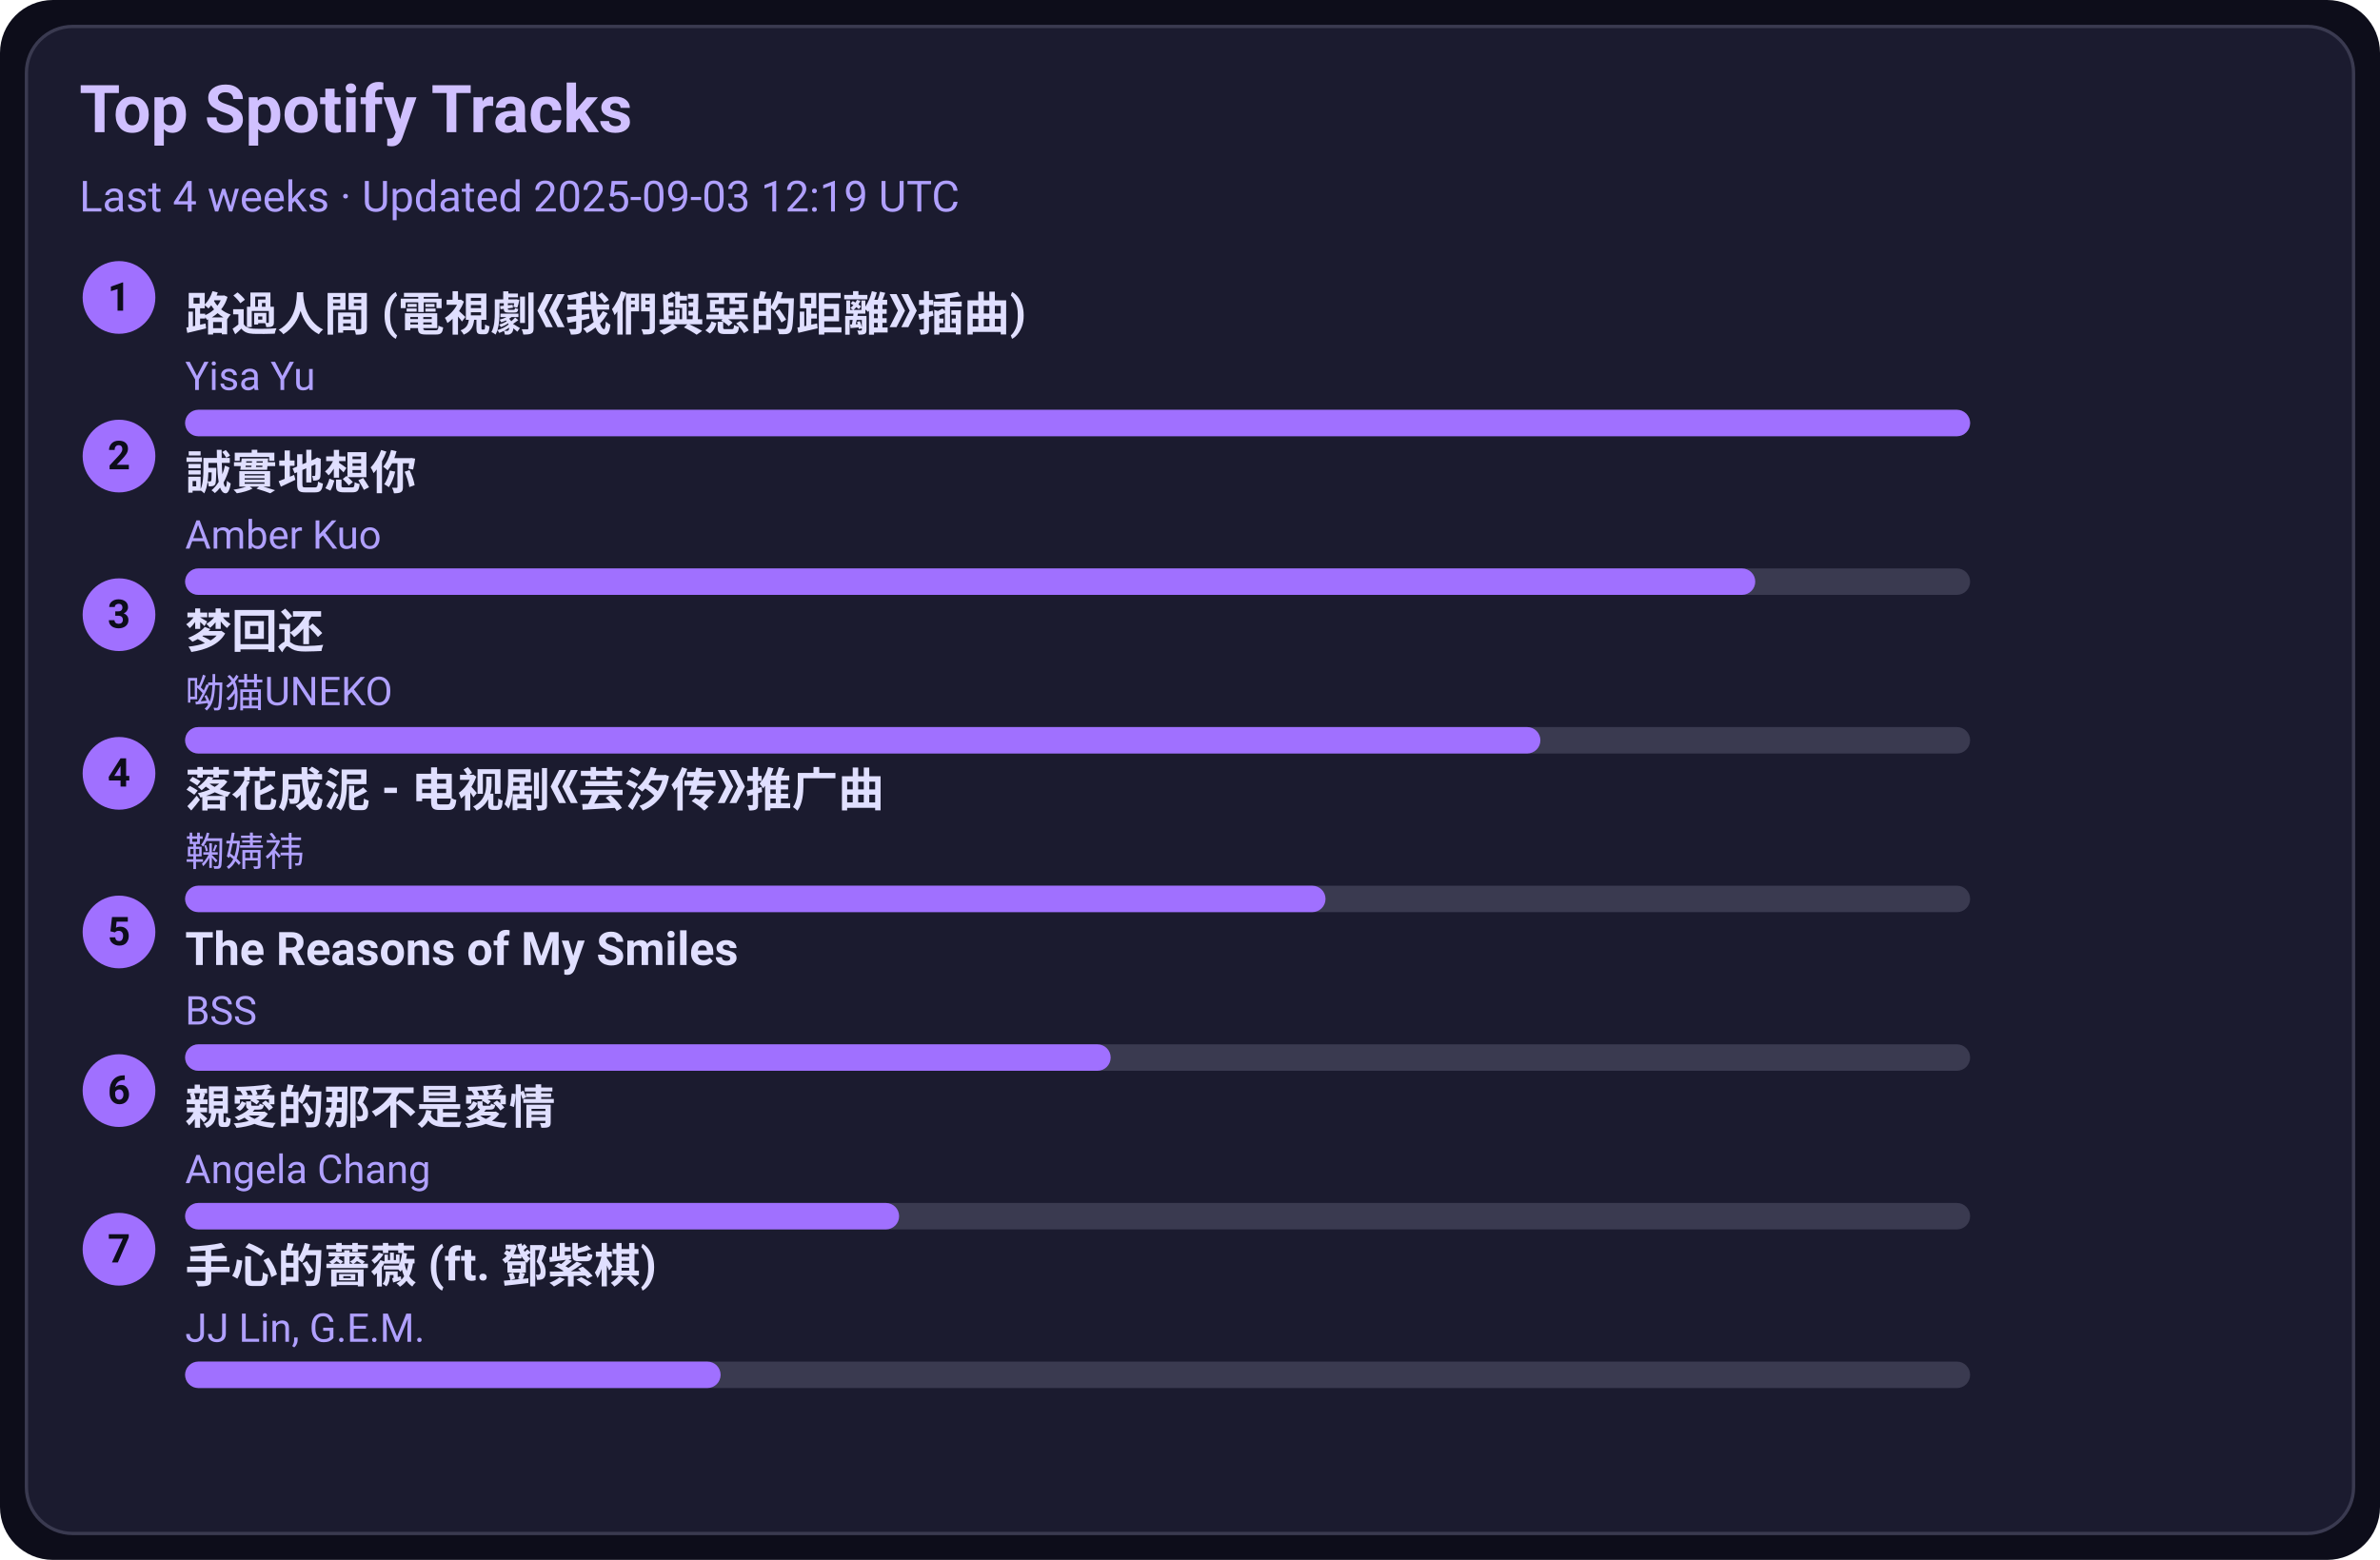
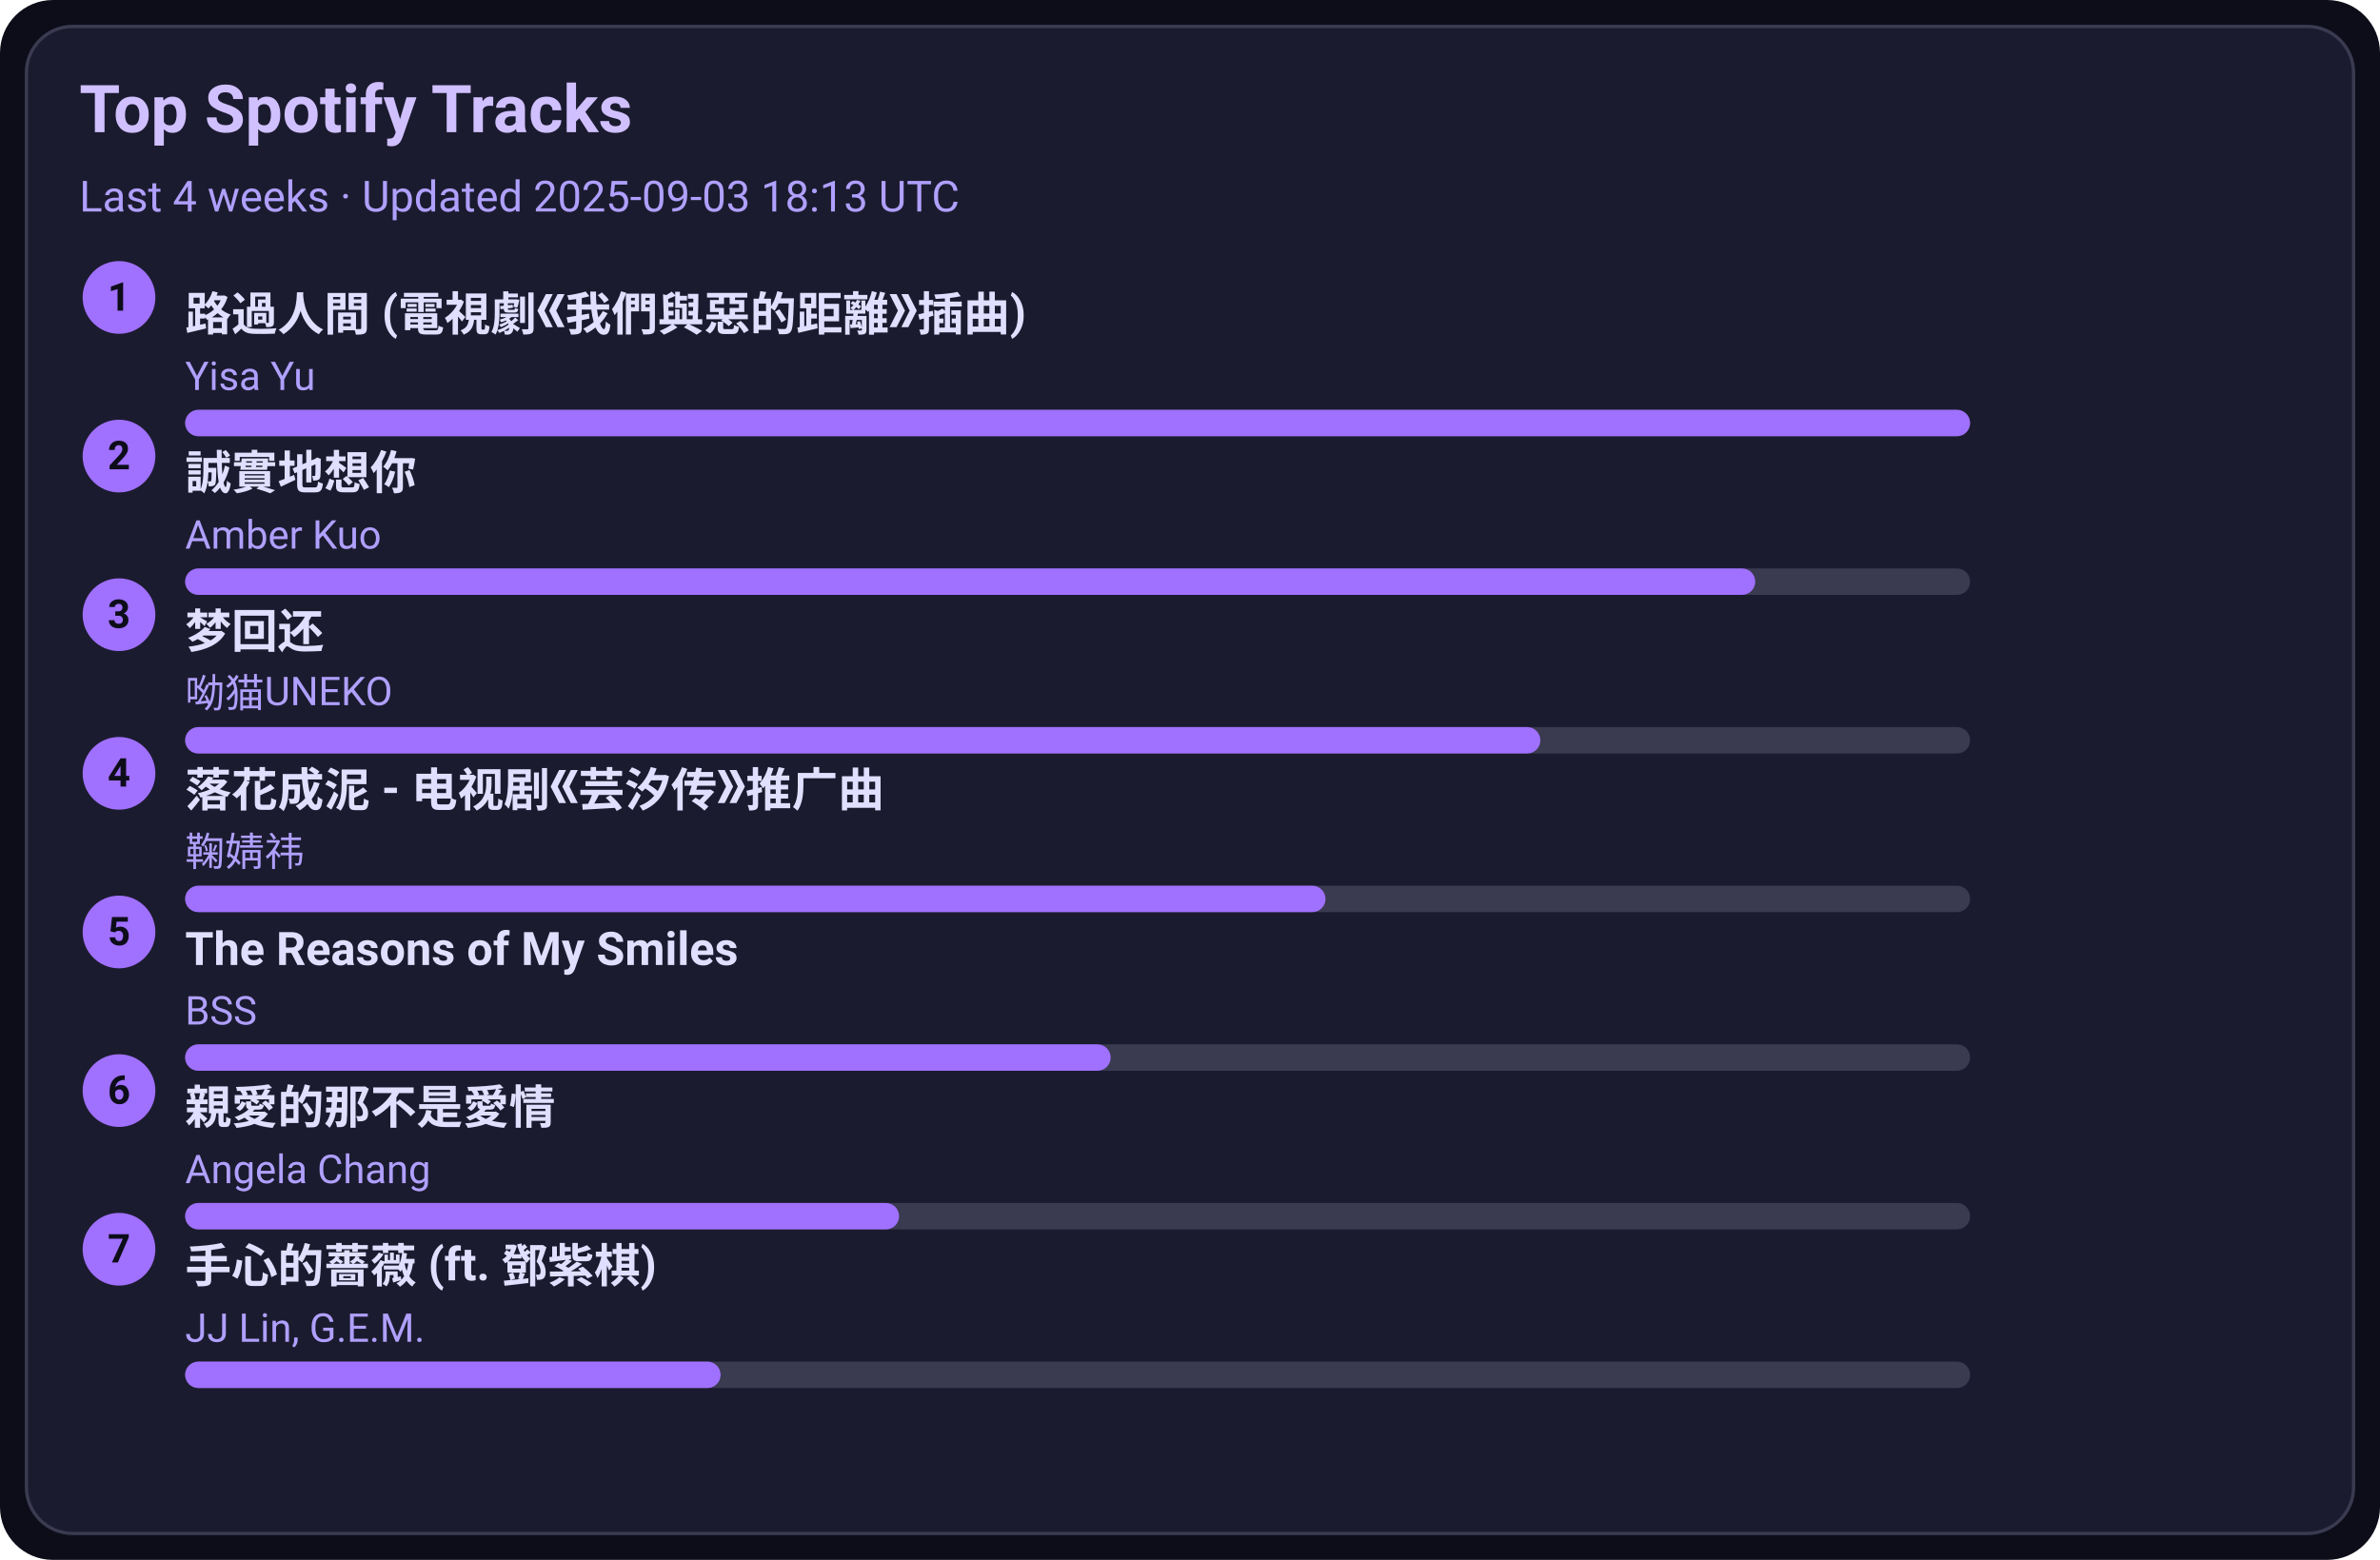
<svg xmlns="http://www.w3.org/2000/svg" width="720" height="472" viewBox="0 0 720 472">
  <style>text{font-family:-apple-system,BlinkMacSystemFont,Segoe UI,Roboto,Ubuntu,Helvetica Neue,Arial,Noto Sans,sans-serif}</style>
  <rect width="720" height="472" rx="16" fill="#0d0d1a" />
  <rect x="8" y="8" width="704" height="456" rx="14" fill="#1b1b2f" stroke="#3a3a50" />
  <text x="24" y="40" font-size="20" fill="#d0c0ff" font-weight="600">Top Spotify Tracks</text>
-   <text x="24" y="64" font-size="13" fill="#b0a0ff">Last 4 weeks · Updated 2025-09-03 12:19 UTC</text>
+   <text x="24" y="64" font-size="13" fill="#b0a0ff">Last 4 weeks · Updated 2025-09-03 18:13 UTC</text>
  <circle cx="36" cy="90" r="11" fill="#a070ff" />
  <text x="36" y="94" text-anchor="middle" font-size="12" fill="#0d0d1a" font-weight="700">1</text>
  <a href="https://open.spotify.com/track/1ZSleGniKMWNrWvK5cGALO" target="_blank" rel="noopener noreferrer">
    <text x="56" y="100" font-size="14" fill="#e0dfff" font-weight="600">路過人間 (電視劇《我們與惡的距離》插曲)</text>
  </a>
  <text x="56" y="118" font-size="12" fill="#b0a0ff">Yisa Yu</text>
  <rect x="56" y="124" width="540" height="8" rx="4" fill="#3a3a50" />
  <rect x="56" y="124" width="540" height="8" rx="4" fill="#a070ff" />
  <circle cx="36" cy="138" r="11" fill="#a070ff" />
  <text x="36" y="142" text-anchor="middle" font-size="12" fill="#0d0d1a" font-weight="700">2</text>
  <a href="https://open.spotify.com/track/1SPZzj8QzOwZoAGKXMGLGJ" target="_blank" rel="noopener noreferrer">
    <text x="56" y="148" font-size="14" fill="#e0dfff" font-weight="600">誠實地想你</text>
  </a>
  <text x="56" y="166" font-size="12" fill="#b0a0ff">Amber Kuo</text>
  <rect x="56" y="172" width="540" height="8" rx="4" fill="#3a3a50" />
  <rect x="56" y="172" width="475" height="8" rx="4" fill="#a070ff" />
  <circle cx="36" cy="186" r="11" fill="#a070ff" />
  <text x="36" y="190" text-anchor="middle" font-size="12" fill="#0d0d1a" font-weight="700">3</text>
  <a href="https://open.spotify.com/track/6jTK3YxlFysC8g0Ye9tbPK" target="_blank" rel="noopener noreferrer">
    <text x="56" y="196" font-size="14" fill="#e0dfff" font-weight="600">梦回还</text>
  </a>
  <text x="56" y="214" font-size="12" fill="#b0a0ff">呦猫UNEKO</text>
  <rect x="56" y="220" width="540" height="8" rx="4" fill="#3a3a50" />
  <rect x="56" y="220" width="410" height="8" rx="4" fill="#a070ff" />
  <circle cx="36" cy="234" r="11" fill="#a070ff" />
  <text x="36" y="238" text-anchor="middle" font-size="12" fill="#0d0d1a" font-weight="700">4</text>
  <a href="https://open.spotify.com/track/3kOZsJz3crGIWWHeoCNa0O" target="_blank" rel="noopener noreferrer">
    <text x="56" y="244" font-size="14" fill="#e0dfff" font-weight="600">落花成泥 - 电视剧《芸汐传》推广曲</text>
  </a>
  <text x="56" y="262" font-size="12" fill="#b0a0ff">鞠婧祎</text>
  <rect x="56" y="268" width="540" height="8" rx="4" fill="#3a3a50" />
  <rect x="56" y="268" width="345" height="8" rx="4" fill="#a070ff" />
  <circle cx="36" cy="282" r="11" fill="#a070ff" />
  <text x="36" y="286" text-anchor="middle" font-size="12" fill="#0d0d1a" font-weight="700">5</text>
  <a href="https://open.spotify.com/track/1amowbJ9HHFFSFdg2ubM7G" target="_blank" rel="noopener noreferrer">
    <text x="56" y="292" font-size="14" fill="#e0dfff" font-weight="600">The Reasons of My Smiles</text>
  </a>
  <text x="56" y="310" font-size="12" fill="#b0a0ff">BSS</text>
  <rect x="56" y="316" width="540" height="8" rx="4" fill="#3a3a50" />
  <rect x="56" y="316" width="280" height="8" rx="4" fill="#a070ff" />
  <circle cx="36" cy="330" r="11" fill="#a070ff" />
  <text x="36" y="334" text-anchor="middle" font-size="12" fill="#0d0d1a" font-weight="700">6</text>
  <a href="https://open.spotify.com/track/1MAv2SJPGVVDHyFlhflmYR" target="_blank" rel="noopener noreferrer">
    <text x="56" y="340" font-size="14" fill="#e0dfff" font-weight="600">親愛的那不是愛情</text>
  </a>
  <text x="56" y="358" font-size="12" fill="#b0a0ff">Angela Chang</text>
  <rect x="56" y="364" width="540" height="8" rx="4" fill="#3a3a50" />
  <rect x="56" y="364" width="216" height="8" rx="4" fill="#a070ff" />
  <circle cx="36" cy="378" r="11" fill="#a070ff" />
  <text x="36" y="382" text-anchor="middle" font-size="12" fill="#0d0d1a" font-weight="700">7</text>
  <a href="https://open.spotify.com/track/0w0u6SaUF3mtxMX0Dohnud" target="_blank" rel="noopener noreferrer">
    <text x="56" y="388" font-size="14" fill="#e0dfff" font-weight="600">手心的薔薇 (ft. 鄧紫棋)</text>
  </a>
  <text x="56" y="406" font-size="12" fill="#b0a0ff">JJ Lin, G.E.M.</text>
  <rect x="56" y="412" width="540" height="8" rx="4" fill="#3a3a50" />
  <rect x="56" y="412" width="162" height="8" rx="4" fill="#a070ff" />
</svg>
